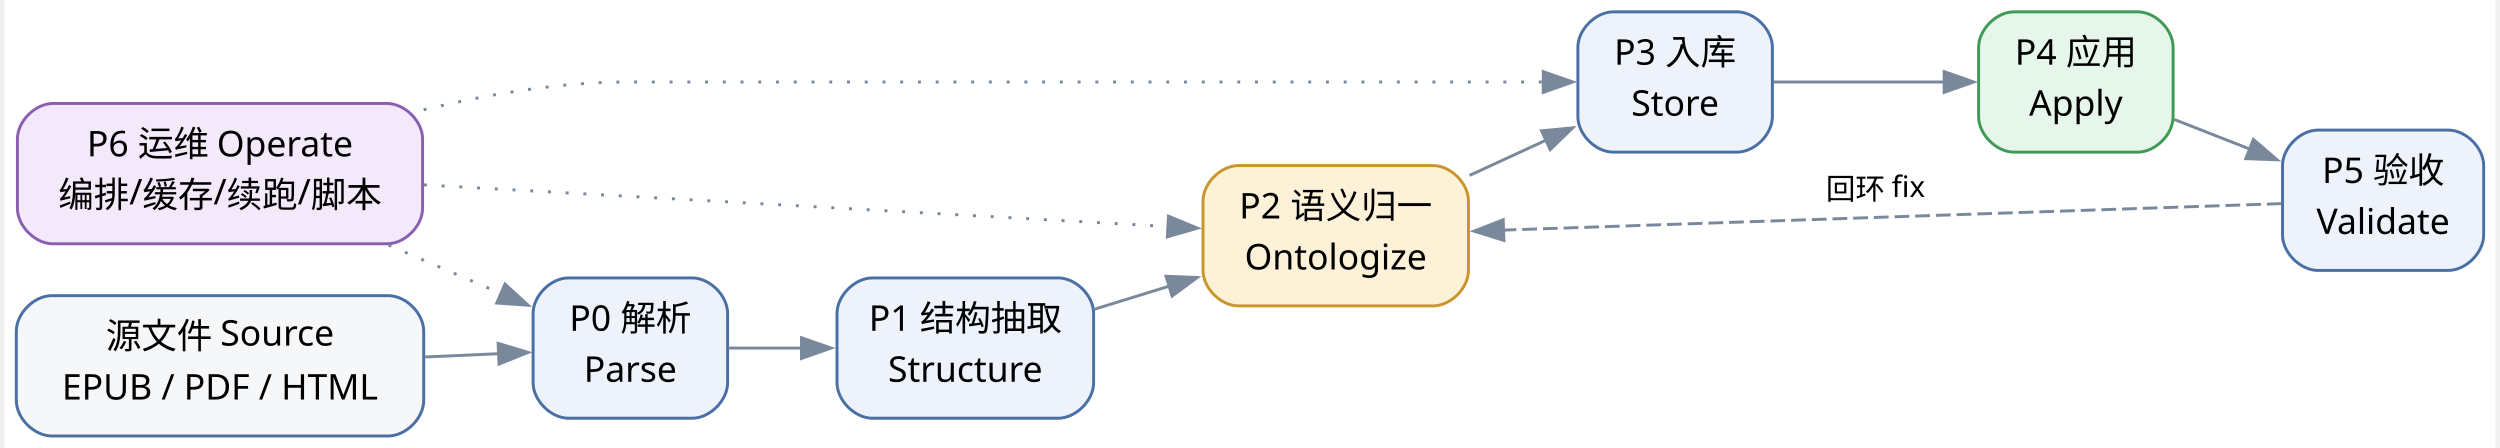
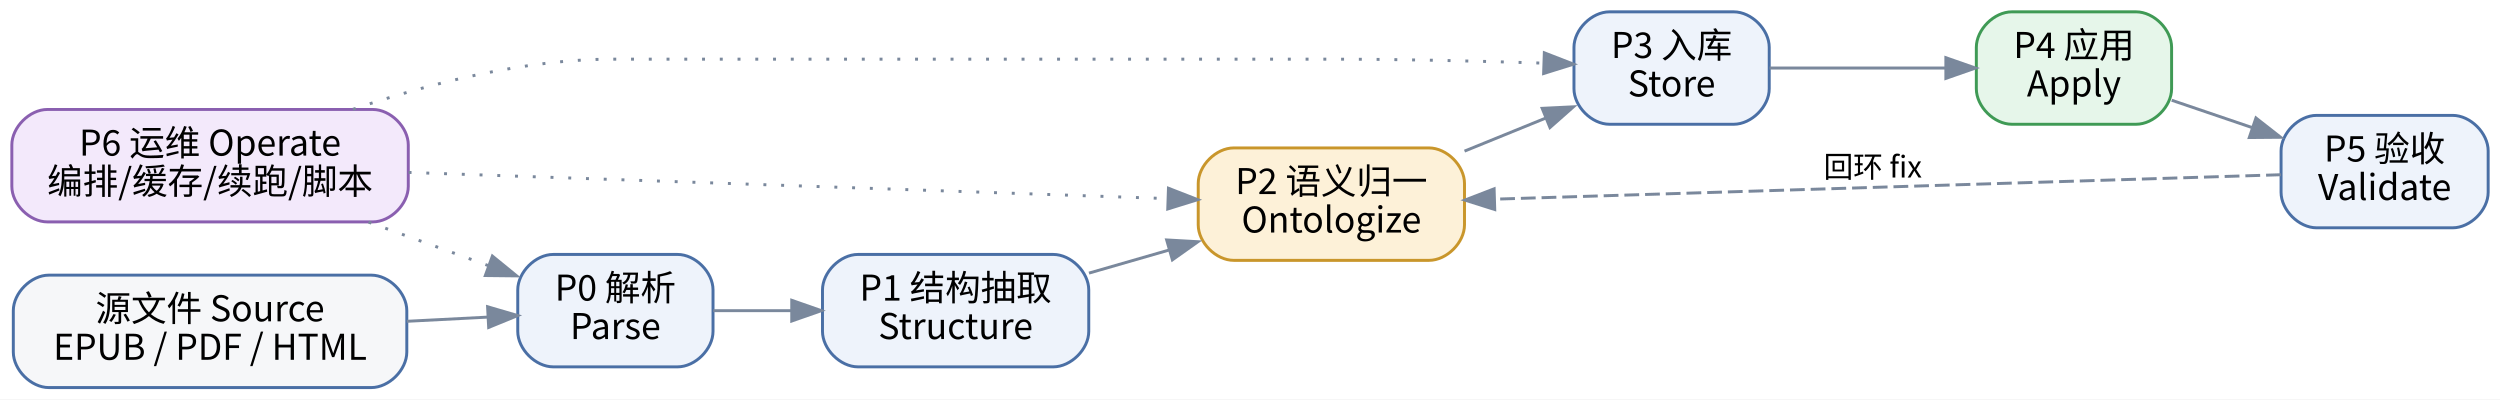
- <svg xmlns="http://www.w3.org/2000/svg" width="843pt" height="151pt" viewBox="0.00 0.00 842.53 151.46">
-   <g id="graph0" class="graph" transform="scale(1 1) rotate(0) translate(4 147.46)">
-     <polygon fill="white" stroke="none" points="-4,4 -4,-147.46 838.53,-147.46 838.53,4 -4,4" />
+ <svg xmlns="http://www.w3.org/2000/svg" width="845pt" height="135pt" viewBox="0.00 0.00 845.00 135.00">
+   <g id="graph0" class="graph" transform="scale(1 1) rotate(0) translate(4 131)">
+     <polygon fill="white" stroke="transparent" points="-4,4 -4,-131 841,-131 841,4 -4,4" />
    <g id="node1" class="node">
-       <path fill="#f6f7f9" stroke="#4a6fa5" d="M125.79,-47.46C125.79,-47.46 12,-47.46 12,-47.46 6,-47.46 0,-41.46 0,-35.46 0,-35.46 0,-12 0,-12 0,-6 6,0 12,0 12,0 125.79,0 125.79,0 131.79,0 137.79,-6 137.79,-12 137.79,-12 137.79,-35.46 137.79,-35.46 137.79,-41.46 131.79,-47.46 125.79,-47.46" />
-       <text text-anchor="middle" x="68.89" y="-29.58" font-family="PingFang SC" font-size="12.00">源文件 Source</text>
-       <text text-anchor="middle" x="68.89" y="-12.33" font-family="PingFang SC" font-size="12.00">EPUB / PDF / HTML</text>
+       <path fill="#f6f7f9" stroke="#4a6fa5" d="M121.5,-38C121.5,-38 12.5,-38 12.5,-38 6.5,-38 0.5,-32 0.5,-26 0.5,-26 0.5,-12 0.5,-12 0.5,-6 6.5,0 12.5,0 12.5,0 121.5,0 121.5,0 127.5,0 133.5,-6 133.5,-12 133.5,-12 133.5,-26 133.5,-26 133.5,-32 127.5,-38 121.5,-38" />
+       <text text-anchor="middle" x="67" y="-22.4" font-family="Noto Sans CJK SC" font-size="12.00">源文件 Source</text>
+       <text text-anchor="middle" x="67" y="-9.4" font-family="Noto Sans CJK SC" font-size="12.00">EPUB / PDF / HTML</text>
    </g>
    <g id="node2" class="node">
-       <path fill="#eef3fb" stroke="#4a6fa5" d="M228.58,-53.46C228.58,-53.46 186.79,-53.46 186.79,-53.46 180.79,-53.46 174.79,-47.46 174.79,-41.46 174.79,-41.46 174.79,-18 174.79,-18 174.79,-12 180.79,-6 186.79,-6 186.79,-6 228.58,-6 228.58,-6 234.58,-6 240.58,-12 240.58,-18 240.58,-18 240.58,-41.46 240.58,-41.46 240.58,-47.46 234.58,-53.46 228.58,-53.46" />
-       <text text-anchor="middle" x="207.68" y="-35.58" font-family="PingFang SC" font-size="12.00">P0 解析</text>
-       <text text-anchor="middle" x="207.68" y="-18.33" font-family="PingFang SC" font-size="12.00">Parse</text>
+       <path fill="#eef3fb" stroke="#4a6fa5" d="M225,-45C225,-45 183,-45 183,-45 177,-45 171,-39 171,-33 171,-33 171,-19 171,-19 171,-13 177,-7 183,-7 183,-7 225,-7 225,-7 231,-7 237,-13 237,-19 237,-19 237,-33 237,-33 237,-39 231,-45 225,-45" />
+       <text text-anchor="middle" x="204" y="-29.4" font-family="Noto Sans CJK SC" font-size="12.00">P0 解析</text>
+       <text text-anchor="middle" x="204" y="-16.4" font-family="Noto Sans CJK SC" font-size="12.00">Parse</text>
    </g>
    <g id="edge1" class="edge">
-       <path fill="none" stroke="#7a889c" d="M138.29,-26.73C146.82,-27.1 155.34,-27.48 163.34,-27.83" />
-       <polygon fill="#7a889c" stroke="#7a889c" points="162.96,-31.32 173.1,-28.26 163.26,-24.32 162.96,-31.32" />
+       <path fill="none" stroke="#7a889c" d="M133.52,-22.4C142.79,-22.88 152.1,-23.36 160.77,-23.81" />
+       <polygon fill="#7a889c" stroke="#7a889c" points="160.8,-27.32 170.97,-24.34 161.17,-20.33 160.8,-27.32" />
    </g>
    <g id="node3" class="node">
-       <path fill="#eef3fb" stroke="#4a6fa5" d="M352.37,-53.46C352.37,-53.46 289.58,-53.46 289.58,-53.46 283.58,-53.46 277.58,-47.46 277.58,-41.46 277.58,-41.46 277.58,-18 277.58,-18 277.58,-12 283.58,-6 289.58,-6 289.58,-6 352.37,-6 352.37,-6 358.37,-6 364.37,-12 364.37,-18 364.37,-18 364.37,-41.46 364.37,-41.46 364.37,-47.46 358.37,-53.46 352.37,-53.46" />
-       <text text-anchor="middle" x="320.97" y="-35.58" font-family="PingFang SC" font-size="12.00">P1 结构抽取</text>
-       <text text-anchor="middle" x="320.97" y="-18.33" font-family="PingFang SC" font-size="12.00">Structure</text>
+       <path fill="#eef3fb" stroke="#4a6fa5" d="M352,-45C352,-45 286,-45 286,-45 280,-45 274,-39 274,-33 274,-33 274,-19 274,-19 274,-13 280,-7 286,-7 286,-7 352,-7 352,-7 358,-7 364,-13 364,-19 364,-19 364,-33 364,-33 364,-39 358,-45 352,-45" />
+       <text text-anchor="middle" x="319" y="-29.4" font-family="Noto Sans CJK SC" font-size="12.00">P1 结构抽取</text>
+       <text text-anchor="middle" x="319" y="-16.4" font-family="Noto Sans CJK SC" font-size="12.00">Structure</text>
    </g>
    <g id="edge2" class="edge">
-       <path fill="none" stroke="#7a889c" d="M240.87,-29.73C248.64,-29.73 257.16,-29.73 265.63,-29.73" />
-       <polygon fill="#7a889c" stroke="#7a889c" points="265.57,-33.23 275.57,-29.73 265.57,-26.23 265.57,-33.23" />
+       <path fill="none" stroke="#7a889c" d="M237.08,-26C245.33,-26 254.44,-26 263.48,-26" />
+       <polygon fill="#7a889c" stroke="#7a889c" points="263.61,-29.5 273.61,-26 263.61,-22.5 263.61,-29.5" />
    </g>
    <g id="node4" class="node">
-       <path fill="#fdf1d8" stroke="#c9962b" d="M479.16,-91.46C479.16,-91.46 413.37,-91.46 413.37,-91.46 407.37,-91.46 401.37,-85.46 401.37,-79.46 401.37,-79.46 401.37,-56 401.37,-56 401.37,-50 407.37,-44 413.37,-44 413.37,-44 479.16,-44 479.16,-44 485.16,-44 491.16,-50 491.16,-56 491.16,-56 491.16,-79.46 491.16,-79.46 491.16,-85.46 485.16,-91.46 479.16,-91.46" />
-       <text text-anchor="middle" x="446.26" y="-73.58" font-family="PingFang SC" font-size="12.00">P2 语义归一</text>
-       <text text-anchor="middle" x="446.26" y="-56.33" font-family="PingFang SC" font-size="12.00">Ontologize</text>
+       <path fill="#fdf1d8" stroke="#c9962b" d="M479,-81C479,-81 413,-81 413,-81 407,-81 401,-75 401,-69 401,-69 401,-55 401,-55 401,-49 407,-43 413,-43 413,-43 479,-43 479,-43 485,-43 491,-49 491,-55 491,-55 491,-69 491,-69 491,-75 485,-81 479,-81" />
+       <text text-anchor="middle" x="446" y="-65.4" font-family="Noto Sans CJK SC" font-size="12.00">P2 语义归一</text>
+       <text text-anchor="middle" x="446" y="-52.4" font-family="Noto Sans CJK SC" font-size="12.00">Ontologize</text>
    </g>
    <g id="edge3" class="edge">
-       <path fill="none" stroke="#7a889c" d="M364.75,-42.91C372.87,-45.42 381.48,-48.07 389.93,-50.68" />
-       <polygon fill="#7a889c" stroke="#7a889c" points="388.86,-54.01 399.44,-53.61 390.92,-47.32 388.86,-54.01" />
+       <path fill="none" stroke="#7a889c" d="M364.07,-38.69C372.85,-41.22 382.15,-43.9 391.21,-46.51" />
+       <polygon fill="#7a889c" stroke="#7a889c" points="390.33,-49.9 400.91,-49.3 392.27,-43.17 390.33,-49.9" />
    </g>
    <g id="node5" class="node">
-       <path fill="#eef3fb" stroke="#4a6fa5" d="M581.95,-143.46C581.95,-143.46 540.16,-143.46 540.16,-143.46 534.16,-143.46 528.16,-137.46 528.16,-131.46 528.16,-131.46 528.16,-108 528.16,-108 528.16,-102 534.16,-96 540.16,-96 540.16,-96 581.95,-96 581.95,-96 587.95,-96 593.95,-102 593.95,-108 593.95,-108 593.95,-131.46 593.95,-131.46 593.95,-137.46 587.95,-143.46 581.95,-143.46" />
-       <text text-anchor="middle" x="561.05" y="-125.58" font-family="PingFang SC" font-size="12.00">P3 入库</text>
-       <text text-anchor="middle" x="561.05" y="-108.33" font-family="PingFang SC" font-size="12.00">Store</text>
+       <path fill="#eef3fb" stroke="#4a6fa5" d="M582,-127C582,-127 540,-127 540,-127 534,-127 528,-121 528,-115 528,-115 528,-101 528,-101 528,-95 534,-89 540,-89 540,-89 582,-89 582,-89 588,-89 594,-95 594,-101 594,-101 594,-115 594,-115 594,-121 588,-127 582,-127" />
+       <text text-anchor="middle" x="561" y="-111.4" font-family="Noto Sans CJK SC" font-size="12.00">P3 入库</text>
+       <text text-anchor="middle" x="561" y="-98.4" font-family="Noto Sans CJK SC" font-size="12.00">Store</text>
    </g>
    <g id="edge4" class="edge">
-       <path fill="none" stroke="#7a889c" d="M491.52,-88.13C500.02,-92.05 508.92,-96.15 517.37,-100.05" />
-       <polygon fill="#7a889c" stroke="#7a889c" points="515.86,-103.21 526.41,-104.22 518.79,-96.85 515.86,-103.21" />
+       <path fill="none" stroke="#7a889c" d="M491.01,-79.92C500.02,-83.58 509.48,-87.43 518.4,-91.07" />
+       <polygon fill="#7a889c" stroke="#7a889c" points="517.25,-94.38 527.83,-94.9 519.89,-87.89 517.25,-94.38" />
    </g>
    <g id="node6" class="node">
-       <path fill="#e6f6ea" stroke="#3f9a55" d="M717.49,-143.46C717.49,-143.46 675.7,-143.46 675.7,-143.46 669.7,-143.46 663.7,-137.46 663.7,-131.46 663.7,-131.46 663.7,-108 663.7,-108 663.7,-102 669.7,-96 675.7,-96 675.7,-96 717.49,-96 717.49,-96 723.49,-96 729.49,-102 729.49,-108 729.49,-108 729.49,-131.46 729.49,-131.46 729.49,-137.46 723.49,-143.46 717.49,-143.46" />
-       <text text-anchor="middle" x="696.59" y="-125.58" font-family="PingFang SC" font-size="12.00">P4 应用</text>
-       <text text-anchor="middle" x="696.59" y="-108.33" font-family="PingFang SC" font-size="12.00">Apply</text>
+       <path fill="#e6f6ea" stroke="#3f9a55" d="M718,-127C718,-127 676,-127 676,-127 670,-127 664,-121 664,-115 664,-115 664,-101 664,-101 664,-95 670,-89 676,-89 676,-89 718,-89 718,-89 724,-89 730,-95 730,-101 730,-101 730,-115 730,-115 730,-121 724,-127 718,-127" />
+       <text text-anchor="middle" x="697" y="-111.4" font-family="Noto Sans CJK SC" font-size="12.00">P4 应用</text>
+       <text text-anchor="middle" x="697" y="-98.4" font-family="Noto Sans CJK SC" font-size="12.00">Apply</text>
    </g>
    <g id="edge5" class="edge">
-       <path fill="none" stroke="#7a889c" d="M594.38,-119.73C611.77,-119.73 633.45,-119.73 652.28,-119.73" />
-       <polygon fill="#7a889c" stroke="#7a889c" points="652.05,-123.23 662.05,-119.73 652.05,-116.23 652.05,-123.23" />
+       <path fill="none" stroke="#7a889c" d="M594.1,-108C611.95,-108 634.39,-108 653.66,-108" />
+       <polygon fill="#7a889c" stroke="#7a889c" points="653.7,-111.5 663.7,-108 653.7,-104.5 653.7,-111.5" />
    </g>
    <g id="node7" class="node">
-       <path fill="#eef3fb" stroke="#4a6fa5" d="M822.53,-103.46C822.53,-103.46 778.49,-103.46 778.49,-103.46 772.49,-103.46 766.49,-97.46 766.49,-91.46 766.49,-91.46 766.49,-68 766.49,-68 766.49,-62 772.49,-56 778.49,-56 778.49,-56 822.53,-56 822.53,-56 828.53,-56 834.53,-62 834.53,-68 834.53,-68 834.53,-91.46 834.53,-91.46 834.53,-97.46 828.53,-103.46 822.53,-103.46" />
-       <text text-anchor="middle" x="800.51" y="-85.58" font-family="PingFang SC" font-size="12.00">P5 验收</text>
-       <text text-anchor="middle" x="800.51" y="-68.33" font-family="PingFang SC" font-size="12.00">Validate</text>
+       <path fill="#eef3fb" stroke="#4a6fa5" d="M825,-92C825,-92 779,-92 779,-92 773,-92 767,-86 767,-80 767,-80 767,-66 767,-66 767,-60 773,-54 779,-54 779,-54 825,-54 825,-54 831,-54 837,-60 837,-66 837,-66 837,-80 837,-80 837,-86 831,-92 825,-92" />
+       <text text-anchor="middle" x="802" y="-76.4" font-family="Noto Sans CJK SC" font-size="12.00">P5 验收</text>
+       <text text-anchor="middle" x="802" y="-63.4" font-family="Noto Sans CJK SC" font-size="12.00">Validate</text>
    </g>
    <g id="edge6" class="edge">
-       <path fill="none" stroke="#7a889c" d="M729.84,-107.07C737.96,-103.89 746.81,-100.41 755.4,-97.04" />
-       <polygon fill="#7a889c" stroke="#7a889c" points="756.63,-100.32 764.66,-93.41 754.07,-93.8 756.63,-100.32" />
+       <path fill="none" stroke="#7a889c" d="M730.03,-97.12C738.61,-94.2 748.05,-90.99 757.15,-87.9" />
+       <polygon fill="#7a889c" stroke="#7a889c" points="758.51,-91.13 766.85,-84.6 756.26,-84.51 758.51,-91.13" />
    </g>
    <g id="edge7" class="edge">
-       <path fill="none" stroke="#7a889c" stroke-dasharray="5,2" d="M766.19,-78.59C705.64,-76.53 576.99,-72.15 502.92,-69.63" />
-       <polygon fill="#7a889c" stroke="#7a889c" points="503.15,-66.13 493.03,-69.29 502.91,-73.13 503.15,-66.13" />
-       <text text-anchor="middle" x="628.82" y="-79.99" font-family="PingFang SC" font-size="10.00">回环 fix</text>
+       <path fill="none" stroke="#7a889c" stroke-dasharray="5,2" d="M766.93,-71.94C705.36,-70.03 575.07,-65.98 501.16,-63.68" />
+       <polygon fill="#7a889c" stroke="#7a889c" points="501.22,-60.18 491.12,-63.37 501.01,-67.18 501.22,-60.18" />
+       <text text-anchor="middle" x="629" y="-71" font-family="Noto Sans CJK SC" font-size="10.00">回环 fix</text>
    </g>
    <g id="node8" class="node">
-       <path fill="#f3e9fb" stroke="#8a5fb0" d="M125.41,-112.46C125.41,-112.46 12.38,-112.46 12.38,-112.46 6.38,-112.46 0.37,-106.46 0.37,-100.46 0.37,-100.46 0.37,-77 0.37,-77 0.37,-71 6.37,-65 12.37,-65 12.37,-65 125.41,-65 125.41,-65 131.41,-65 137.41,-71 137.41,-77 137.41,-77 137.41,-100.46 137.41,-100.46 137.41,-106.46 131.41,-112.46 125.41,-112.46" />
-       <text text-anchor="middle" x="68.89" y="-94.58" font-family="PingFang SC" font-size="12.00">P6 运维 Operate</text>
-       <text text-anchor="middle" x="68.89" y="-77.33" font-family="PingFang SC" font-size="12.00">编排/缓存/续跑/脚本</text>
+       <path fill="#f3e9fb" stroke="#8a5fb0" d="M122,-94C122,-94 12,-94 12,-94 6,-94 0,-88 0,-82 0,-82 0,-68 0,-68 0,-62 6,-56 12,-56 12,-56 122,-56 122,-56 128,-56 134,-62 134,-68 134,-68 134,-82 134,-82 134,-88 128,-94 122,-94" />
+       <text text-anchor="middle" x="67" y="-78.4" font-family="Noto Sans CJK SC" font-size="12.00">P6 运维 Operate</text>
+       <text text-anchor="middle" x="67" y="-65.4" font-family="Noto Sans CJK SC" font-size="12.00">编排/缓存/续跑/脚本</text>
    </g>
    <g id="edge8" class="edge">
-       <path fill="none" stroke="#7a889c" stroke-dasharray="1,5" d="M125.93,-64.56C138.71,-59.05 152.09,-53.28 164.2,-48.06" />
-       <polygon fill="#7a889c" stroke="#7a889c" points="165.28,-51.4 173.07,-44.23 162.5,-44.97 165.28,-51.4" />
+       <path fill="none" stroke="#7a889c" stroke-dasharray="1,5" d="M120.58,-55.92C134.03,-51.03 148.32,-45.85 161.15,-41.19" />
+       <polygon fill="#7a889c" stroke="#7a889c" points="162.43,-44.45 170.64,-37.75 160.04,-37.87 162.43,-44.45" />
    </g>
    <g id="edge9" class="edge">
-       <path fill="none" stroke="#7a889c" stroke-dasharray="1,5" d="M137.87,-84.93C210.07,-80.89 322.83,-74.58 389.84,-70.83" />
-       <polygon fill="#7a889c" stroke="#7a889c" points="389.7,-74.34 399.49,-70.29 389.31,-67.36 389.7,-74.34" />
+       <path fill="none" stroke="#7a889c" stroke-dasharray="1,5" d="M134.1,-72.72C207.01,-70.21 322.97,-66.21 390.76,-63.87" />
+       <polygon fill="#7a889c" stroke="#7a889c" points="390.94,-67.37 400.81,-63.52 390.7,-60.37 390.94,-67.37" />
    </g>
    <g id="edge10" class="edge">
-       <path fill="none" stroke="#7a889c" stroke-dasharray="1,5" d="M137.75,-110.34C159.53,-115.59 183.92,-119.73 206.68,-119.73 206.68,-119.73 206.68,-119.73 447.26,-119.73 470.12,-119.73 495.59,-119.73 516.53,-119.73" />
-       <polygon fill="#7a889c" stroke="#7a889c" points="516.45,-123.23 526.45,-119.73 516.45,-116.23 516.45,-123.23" />
+       <path fill="none" stroke="#7a889c" stroke-dasharray="1,5" d="M115.29,-94.05C140.83,-102.69 173.16,-111 203,-111 203,-111 203,-111 447,-111 470.44,-111 496.61,-110.35 517.86,-109.65" />
+       <polygon fill="#7a889c" stroke="#7a889c" points="517.98,-113.15 527.86,-109.31 517.74,-106.15 517.98,-113.15" />
    </g>
  </g>
</svg>
